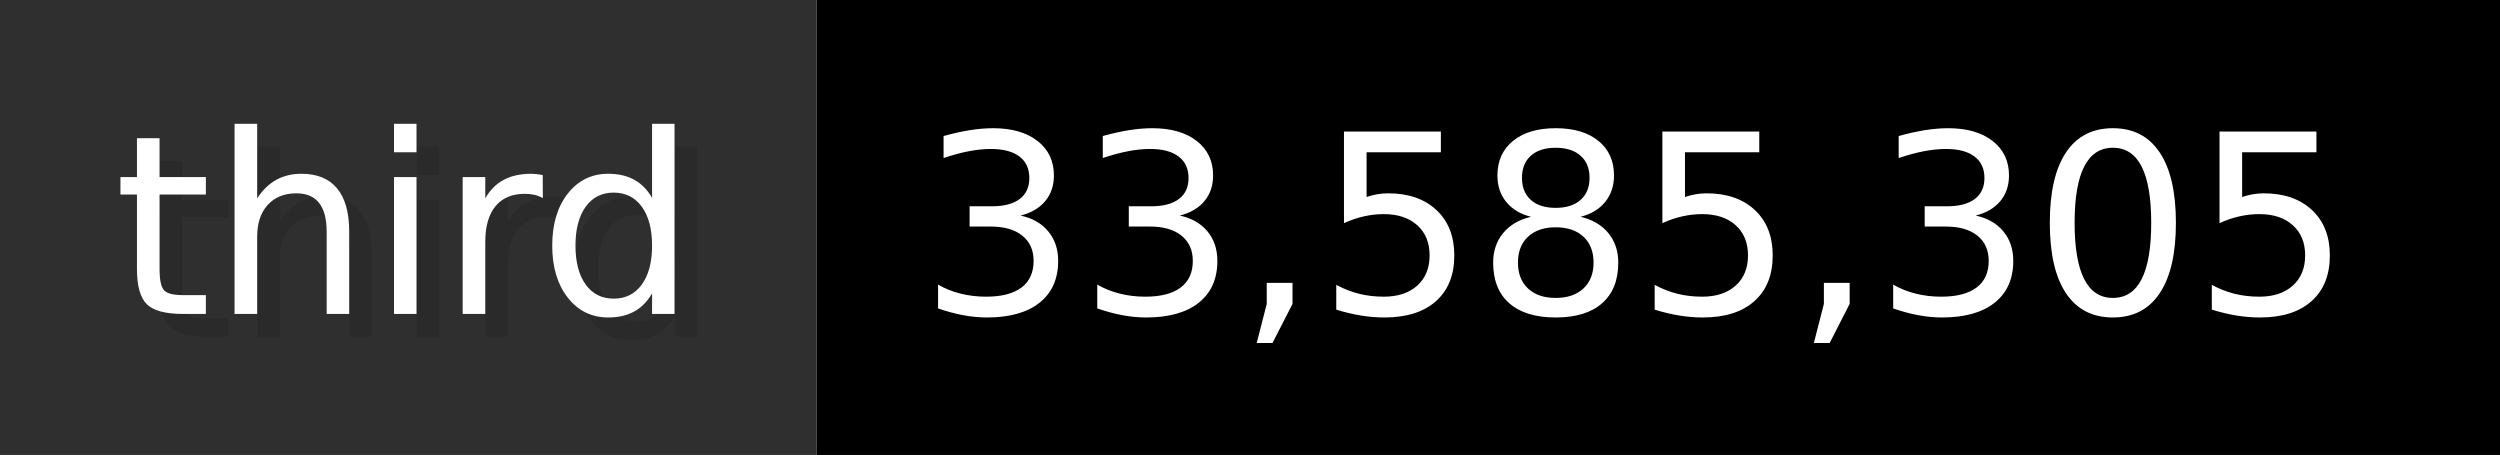
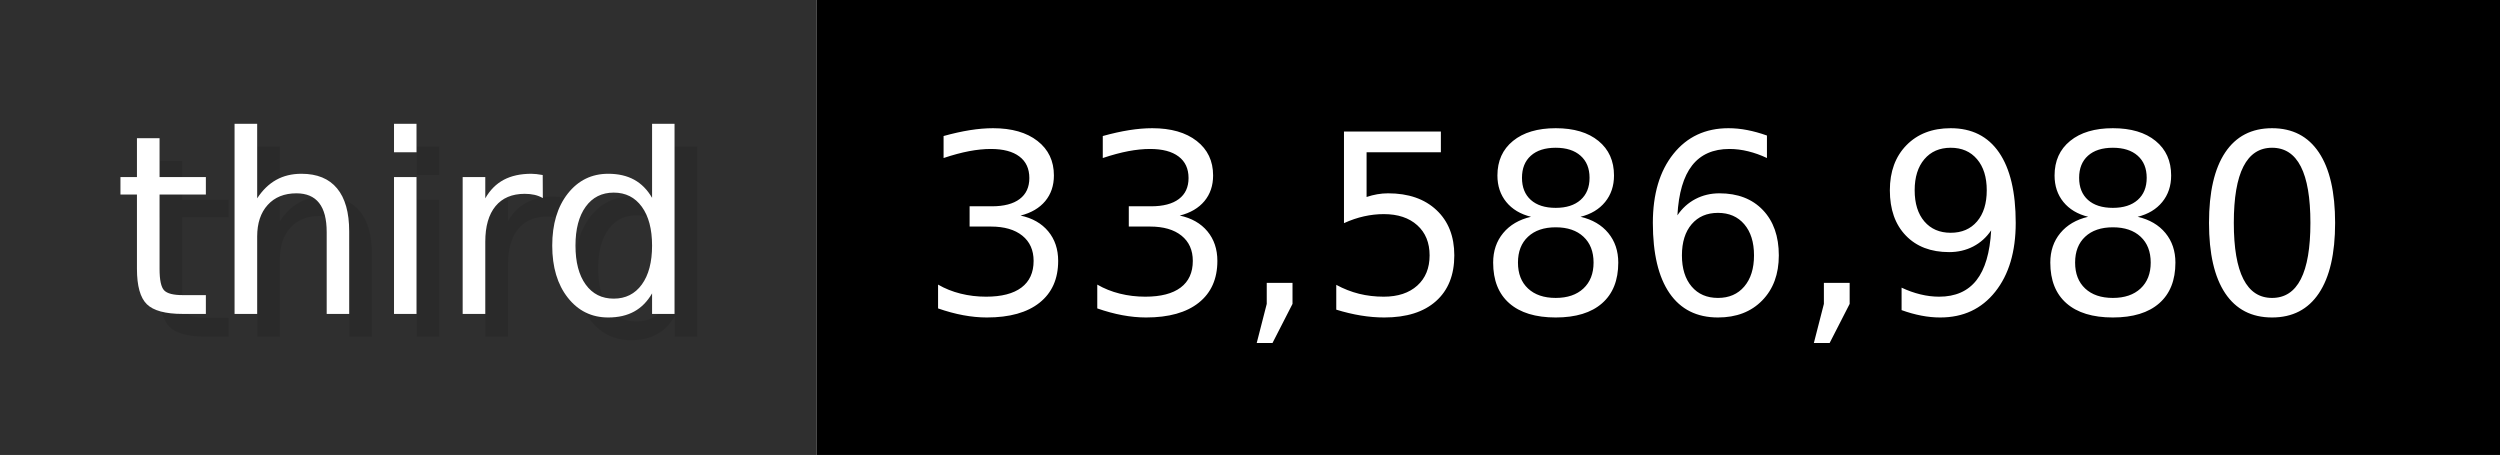
- <svg xmlns="http://www.w3.org/2000/svg" width="109.9" height="20" viewBox="0 0 1099 200" role="img" aria-label="third: 33,585,305">
+ <svg xmlns="http://www.w3.org/2000/svg" width="109.9" height="20" viewBox="0 0 1099 200" role="img" aria-label="third: 33,586,980">
  <g>
    <rect fill="#2F2F2F" width="359" height="200" />
    <rect fill="#" x="359" width="740" height="200" />
  </g>
  <g aria-hidden="true" fill="#fff" text-anchor="start" font-family="Verdana,DejaVu Sans,sans-serif" font-size="110">
    <text x="60" y="148" textLength="259" fill="#000" opacity="0.1">third</text>
    <text x="50" y="138" textLength="259">third</text>
-     <text x="414" y="148" textLength="640" fill="#000" opacity="0.1">33,585,305</text>
-     <text x="404" y="138" textLength="640">33,585,305</text>
+     <text x="414" y="148" textLength="640" fill="#000" opacity="0.1">33,586,980</text>
+     <text x="404" y="138" textLength="640">33,586,980</text>
  </g>
</svg>
